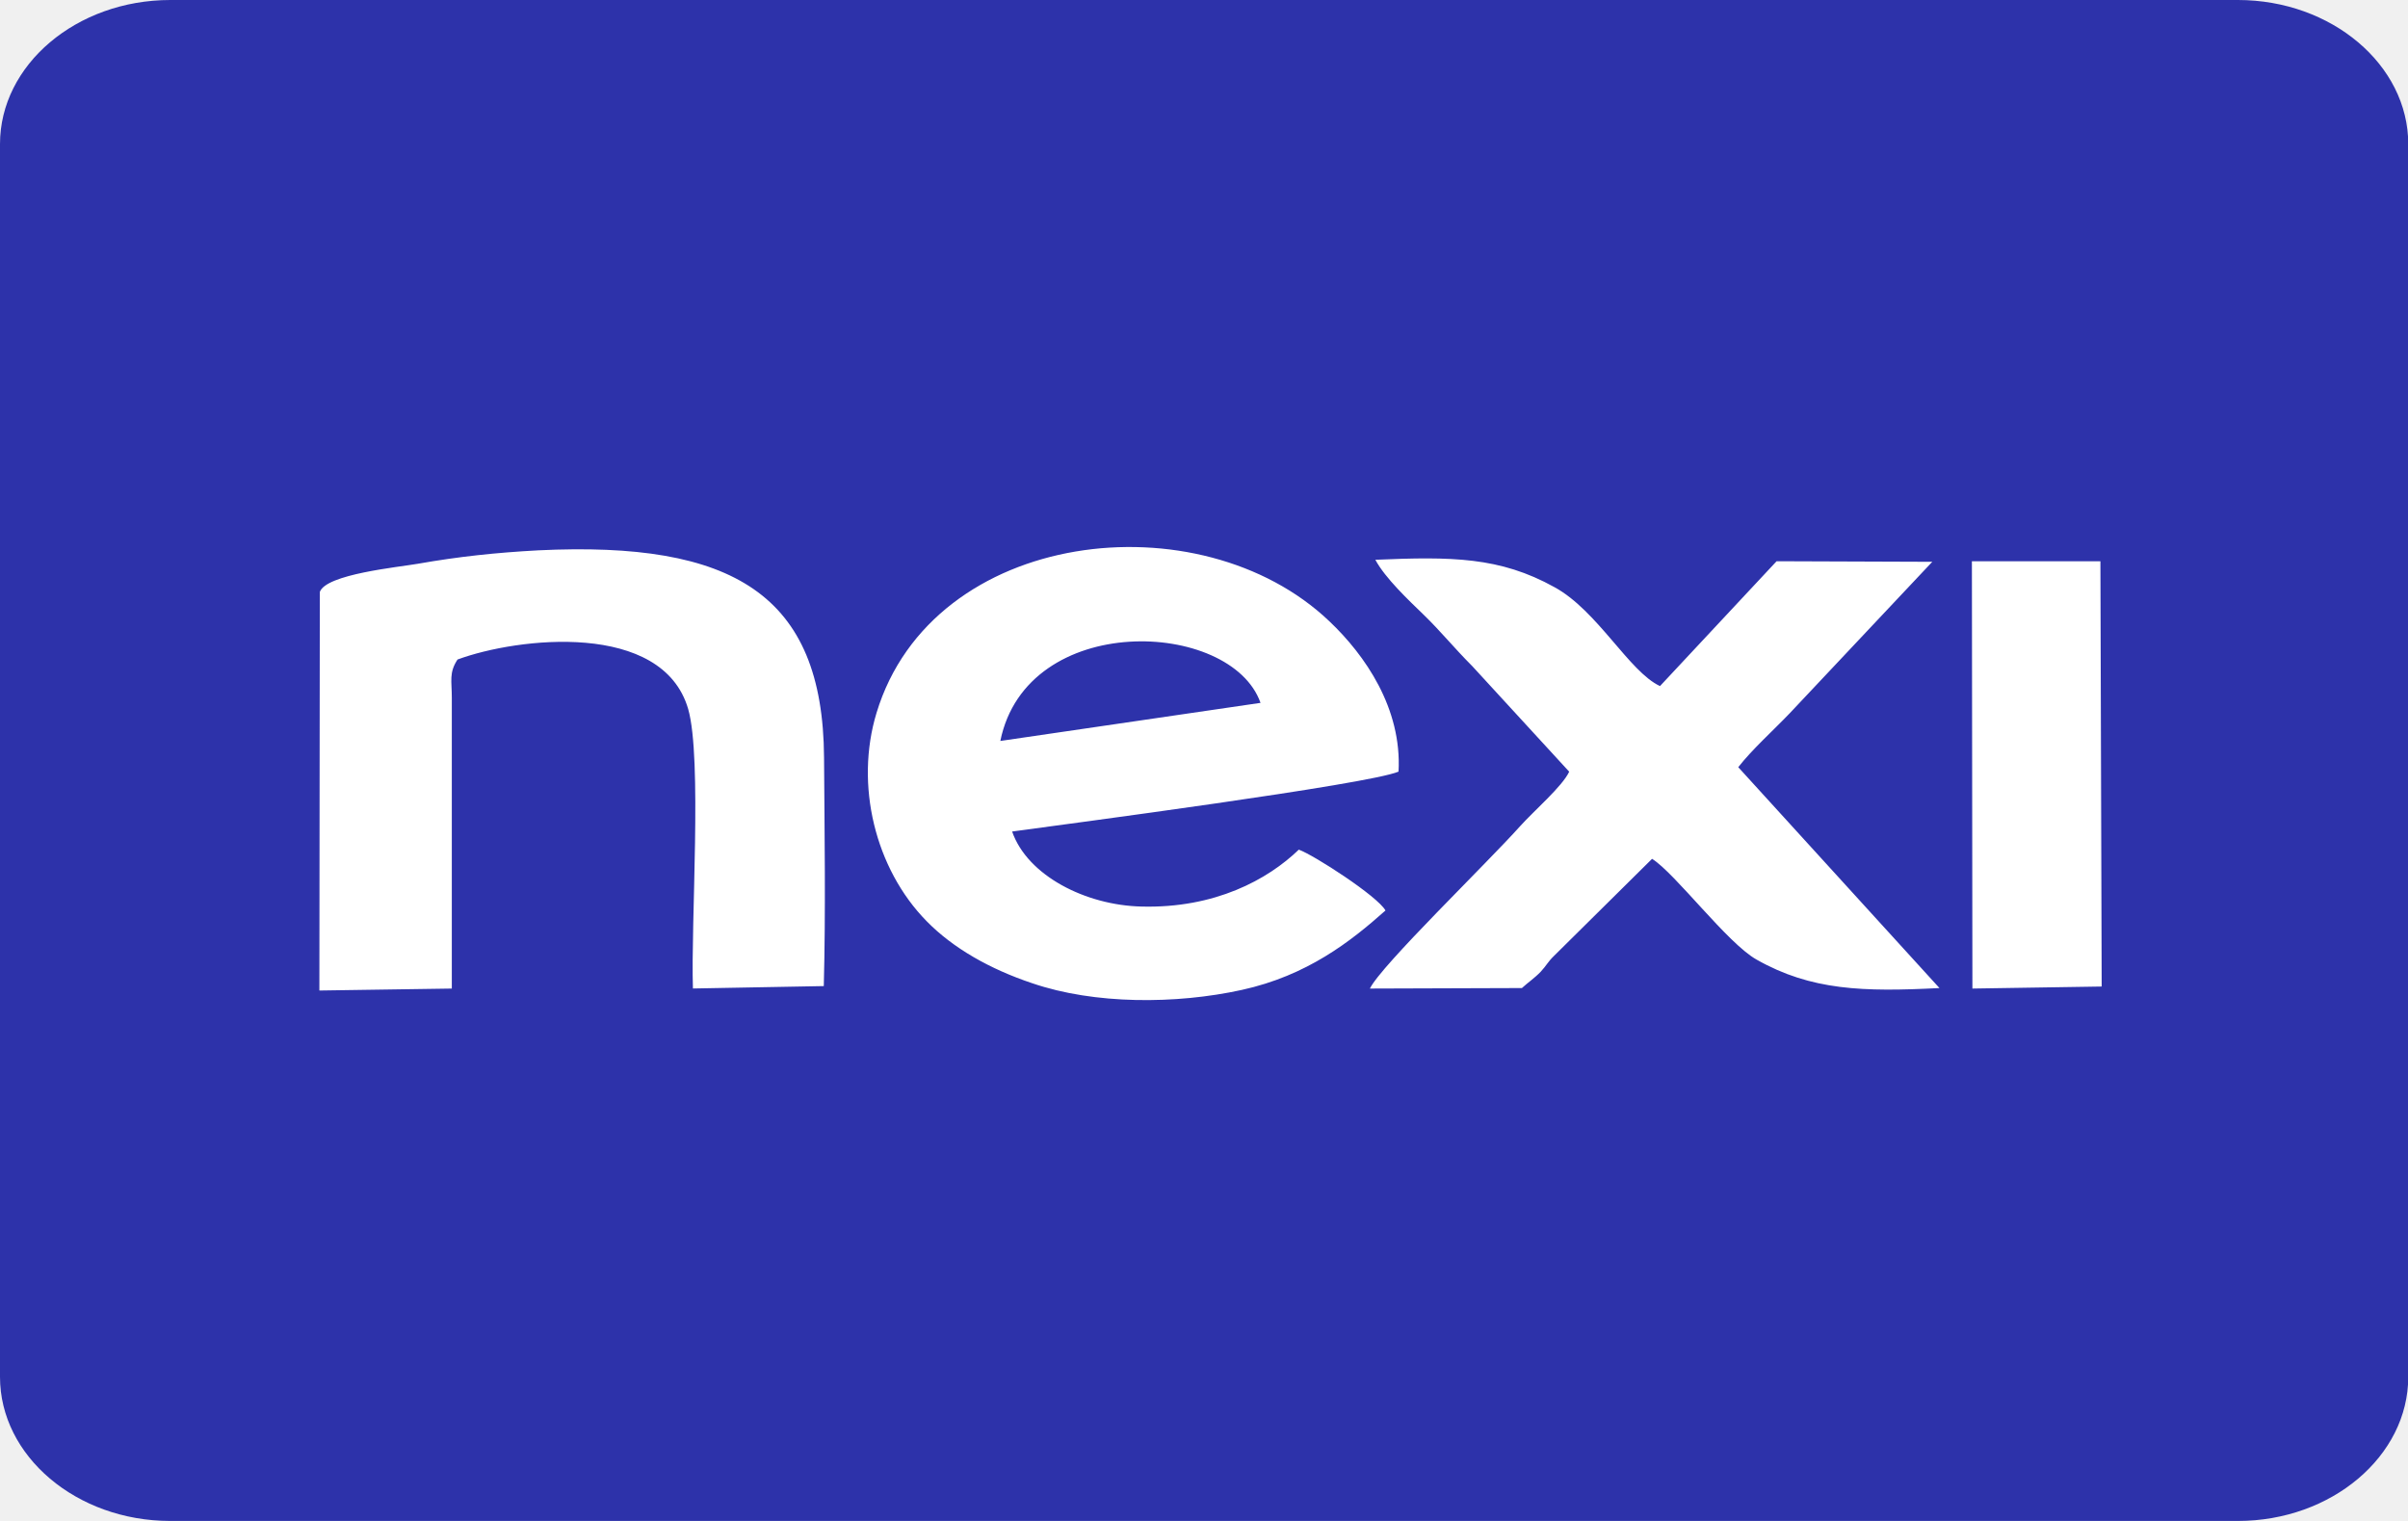
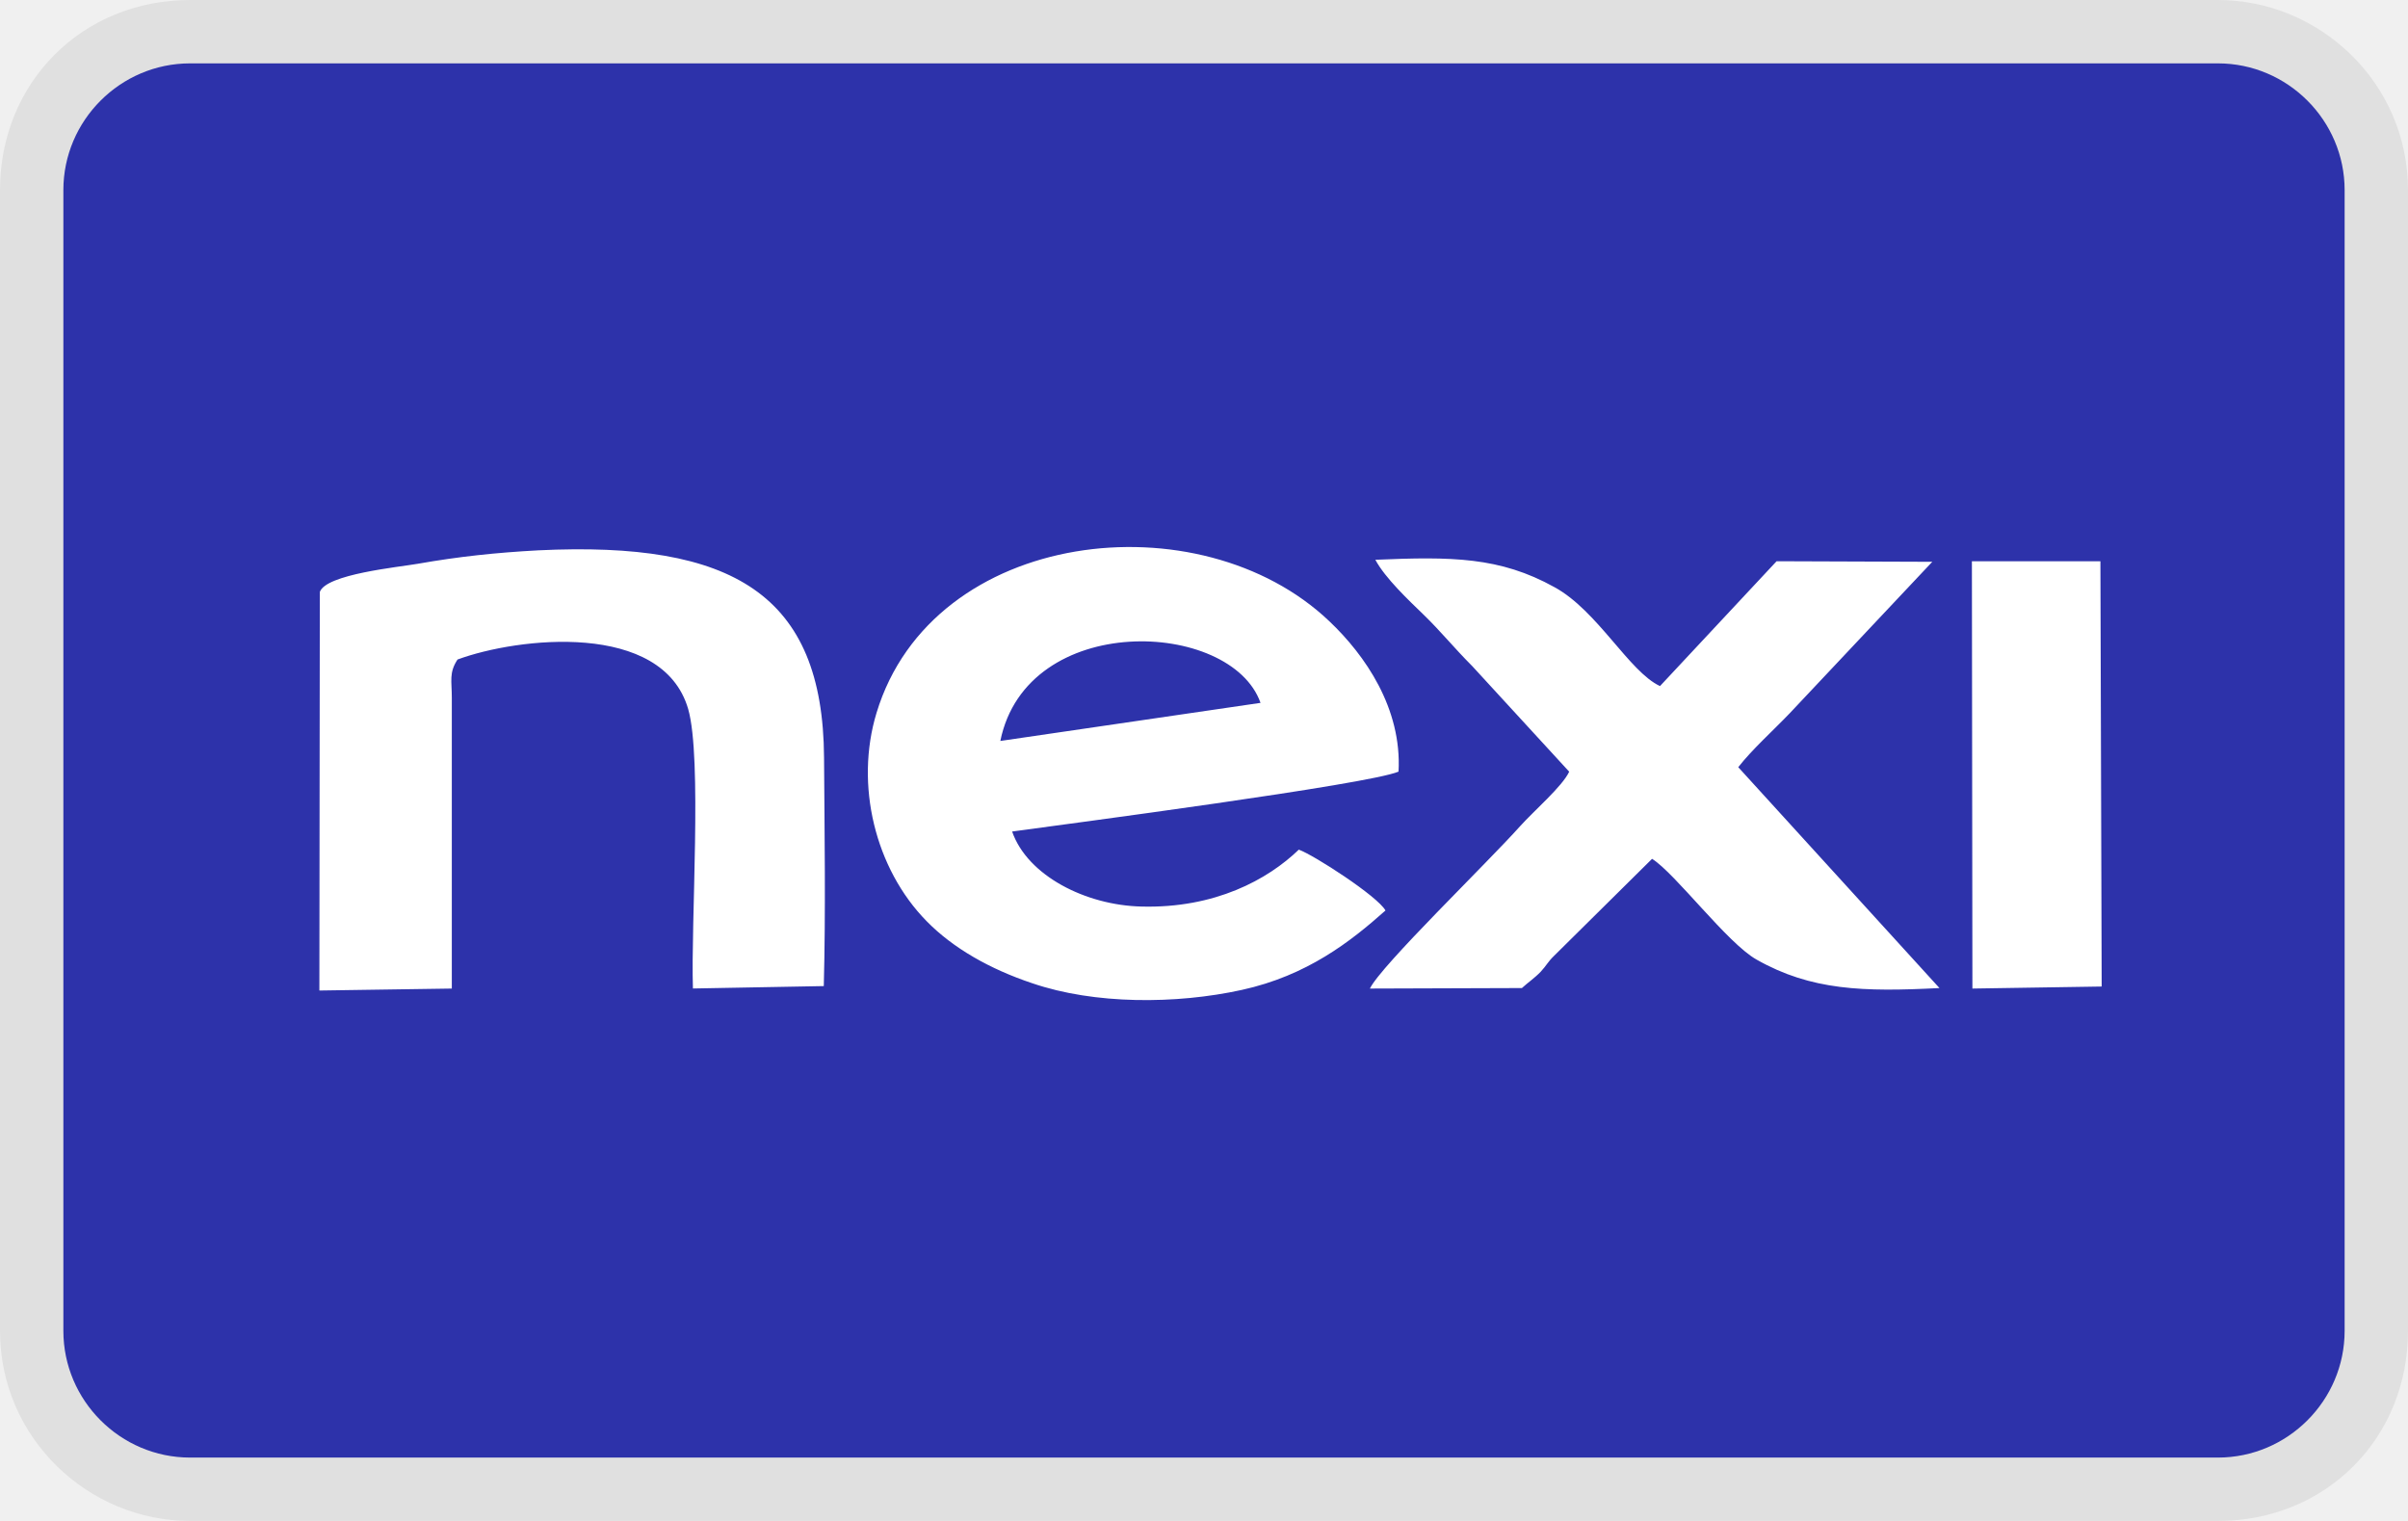
<svg xmlns="http://www.w3.org/2000/svg" width="38" height="24" viewBox="0 0 38 24" version="1.1" aria-labelledby="pi-nexi" role="img">
  <g fill-rule="evenodd" fill-opacity="1">
-     <path d="M2.688 0h32.628c1.477 0 2.688 1.023 2.688 2.273v19.454c0 1.25-1.211 2.273-2.688 2.273H2.687C1.208 24 0 22.977 0 21.727V2.273C0 1.023 1.207 0 2.688 0" fill="#2d32aa" />
-     <path d="M15.973 13.121c.914-.125 5.617-.742 6.097-.945.055-1-.53-1.84-1.09-2.371-2.043-1.95-6.265-1.47-7.148 1.445-.344 1.133-.023 2.457.79 3.285.421.43 1.003.758 1.667.98.984.337 2.27.333 3.305.106 1.035-.226 1.722-.766 2.27-1.254-.126-.226-1.13-.875-1.368-.96-.488.472-1.324.929-2.484.898-.875-.02-1.797-.485-2.04-1.184M5.04 15.63l2.09-.031v-4.586c0-.274-.047-.395.09-.606.949-.351 3.234-.613 3.64.781.223.778.04 3.383.075 4.41L13 15.56c.031-1.188.012-2.414.004-3.606-.016-2.578-1.441-3.418-4.508-3.27-.668.036-1.254.098-1.902.212-.309.054-1.45.164-1.547.445zm16.664-6.797c.156.29.52.633.766.871.27.262.465.508.765.809l1.528 1.664c-.106.23-.559.62-.77.855-.515.578-2.203 2.207-2.375 2.567l2.399-.008c.093-.086.199-.156.297-.258.097-.105.105-.148.214-.254l1.543-1.527c.367.23 1.188 1.332 1.649 1.59.86.488 1.687.511 2.886.449l-3.175-3.485c.218-.28.558-.585.812-.851l2.25-2.39-2.457-.009-1.84 1.97c-.488-.227-.984-1.188-1.664-1.56-.863-.48-1.625-.484-2.828-.433zm9.422 6.766l2.04-.032-.02-6.71h-2.028zm-15.34-3.907c.418-2.054 3.64-1.921 4.106-.601zm0 0" fill="#fff" />
+     <path fill="#000" opacity=".07" d="M35 0H3C1.3 0 0 1.3 0 3v18c0 1.7 1.4 3 3 3h32c1.7 0 3-1.3 3-3V3c0-1.7-1.4-3-3-3z" />
+     <path fill="#2d32aa" d="M35 1c1.1 0 2 .9 2 2v18c0 1.1-.9 2-2 2H3c-1.1 0-2-.9-2-2V3c0-1.1.9-2 2-2h32" />
+     <path d="M15.973 13.121c.914-.125 5.617-.742 6.097-.945.055-1-.53-1.84-1.09-2.371-2.043-1.95-6.265-1.47-7.148 1.445-.344 1.133-.023 2.457.79 3.285.421.43 1.003.758 1.667.98.984.337 2.27.333 3.305.106 1.035-.226 1.722-.766 2.27-1.254-.126-.226-1.13-.875-1.368-.96-.488.472-1.324.929-2.484.898-.875-.02-1.797-.485-2.04-1.184M5.04 15.63l2.09-.031v-4.586c0-.274-.047-.395.09-.606.949-.351 3.234-.613 3.64.781.223.778.04 3.383.075 4.41L13 15.56c.031-1.188.012-2.414.004-3.606-.016-2.578-1.441-3.418-4.508-3.27-.668.036-1.254.098-1.902.212-.309.054-1.45.164-1.547.445zm16.664-6.797c.156.29.52.633.766.871.27.262.465.508.765.809l1.528 1.664c-.106.23-.559.62-.77.855-.515.578-2.203 2.207-2.375 2.567l2.399-.008c.093-.086.199-.156.297-.258.097-.105.105-.148.214-.254l1.543-1.527c.367.23 1.188 1.332 1.649 1.59.86.488 1.687.511 2.886.449l-3.175-3.485c.218-.28.558-.585.812-.851l2.25-2.39-2.457-.009-1.84 1.97c-.488-.227-.984-1.188-1.664-1.56-.863-.48-1.625-.484-2.828-.433zm9.422 6.766l2.04-.032-.02-6.71h-2.028zm-15.34-3.907c.418-2.054 3.64-1.921 4.106-.601z" fill="#fff" />
  </g>
</svg>
